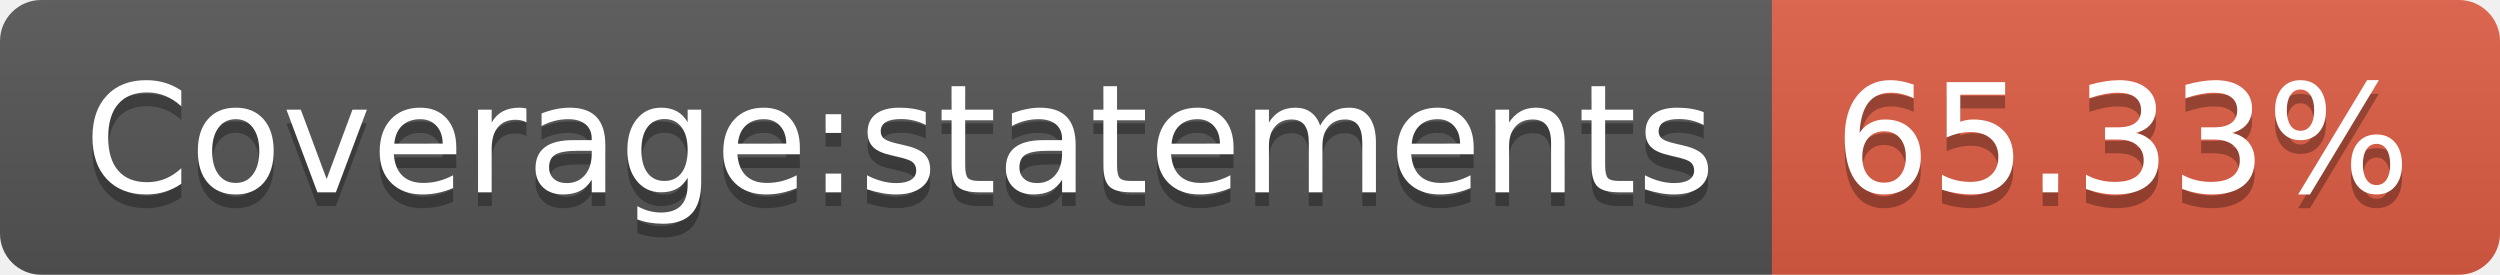
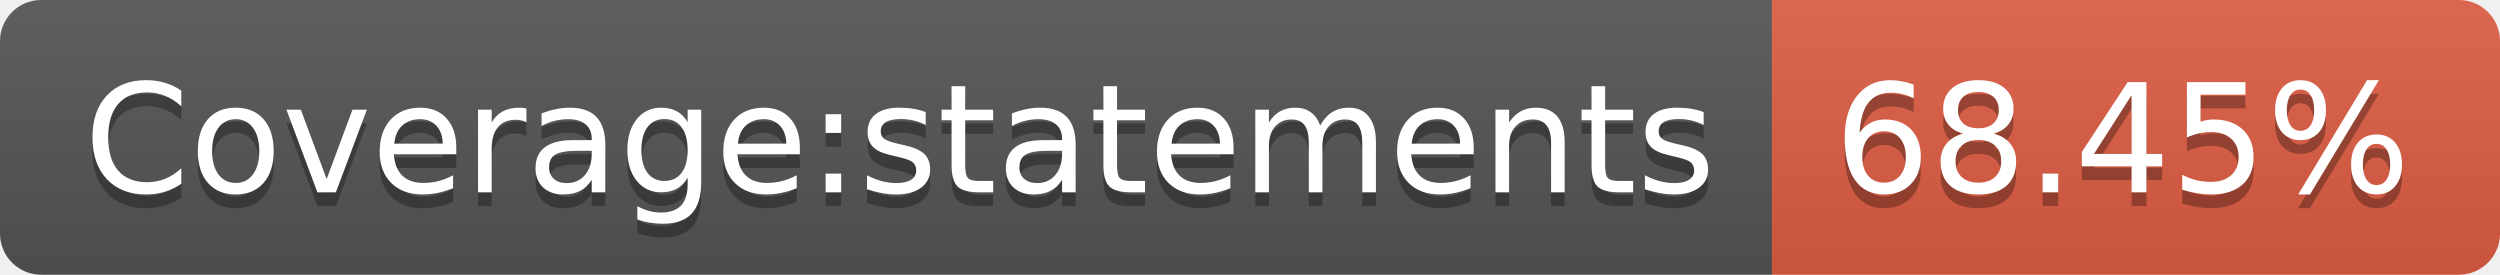
<svg xmlns="http://www.w3.org/2000/svg" width="182" height="20">
  <linearGradient id="b" x2="0" y2="100%">
    <stop offset="0" stop-color="#bbb" stop-opacity=".1" />
    <stop offset="1" stop-opacity=".1" />
  </linearGradient>
  <clipPath id="a">
    <rect width="182" height="20" rx="3" fill="#fff" />
  </clipPath>
  <g clip-path="url(#a)">
    <path fill="#555" d="M0 0h129v20H0z" />
    <path fill="#e05d44" d="M129 0h53v20H129z" />
    <path fill="url(#b)" d="M0 0h182v20H0z" />
  </g>
  <g fill="#fff" text-anchor="middle" font-family="DejaVu Sans,Verdana,Geneva,sans-serif" font-size="110">
    <text x="655" y="150" fill="#010101" fill-opacity=".3" transform="scale(.1)" textLength="1190">Coverage:statements</text>
    <text x="655" y="140" transform="scale(.1)" textLength="1190">Coverage:statements</text>
-     <text x="1545" y="150" fill="#010101" fill-opacity=".3" transform="scale(.1)" textLength="430">65.33%</text>
-     <text x="1545" y="140" transform="scale(.1)" textLength="430">65.33%</text>
+     <text x="1545" y="150" fill="#010101" fill-opacity=".3" transform="scale(.1)" textLength="430">68.45%</text>
+     <text x="1545" y="140" transform="scale(.1)" textLength="430">68.45%</text>
  </g>
</svg>
